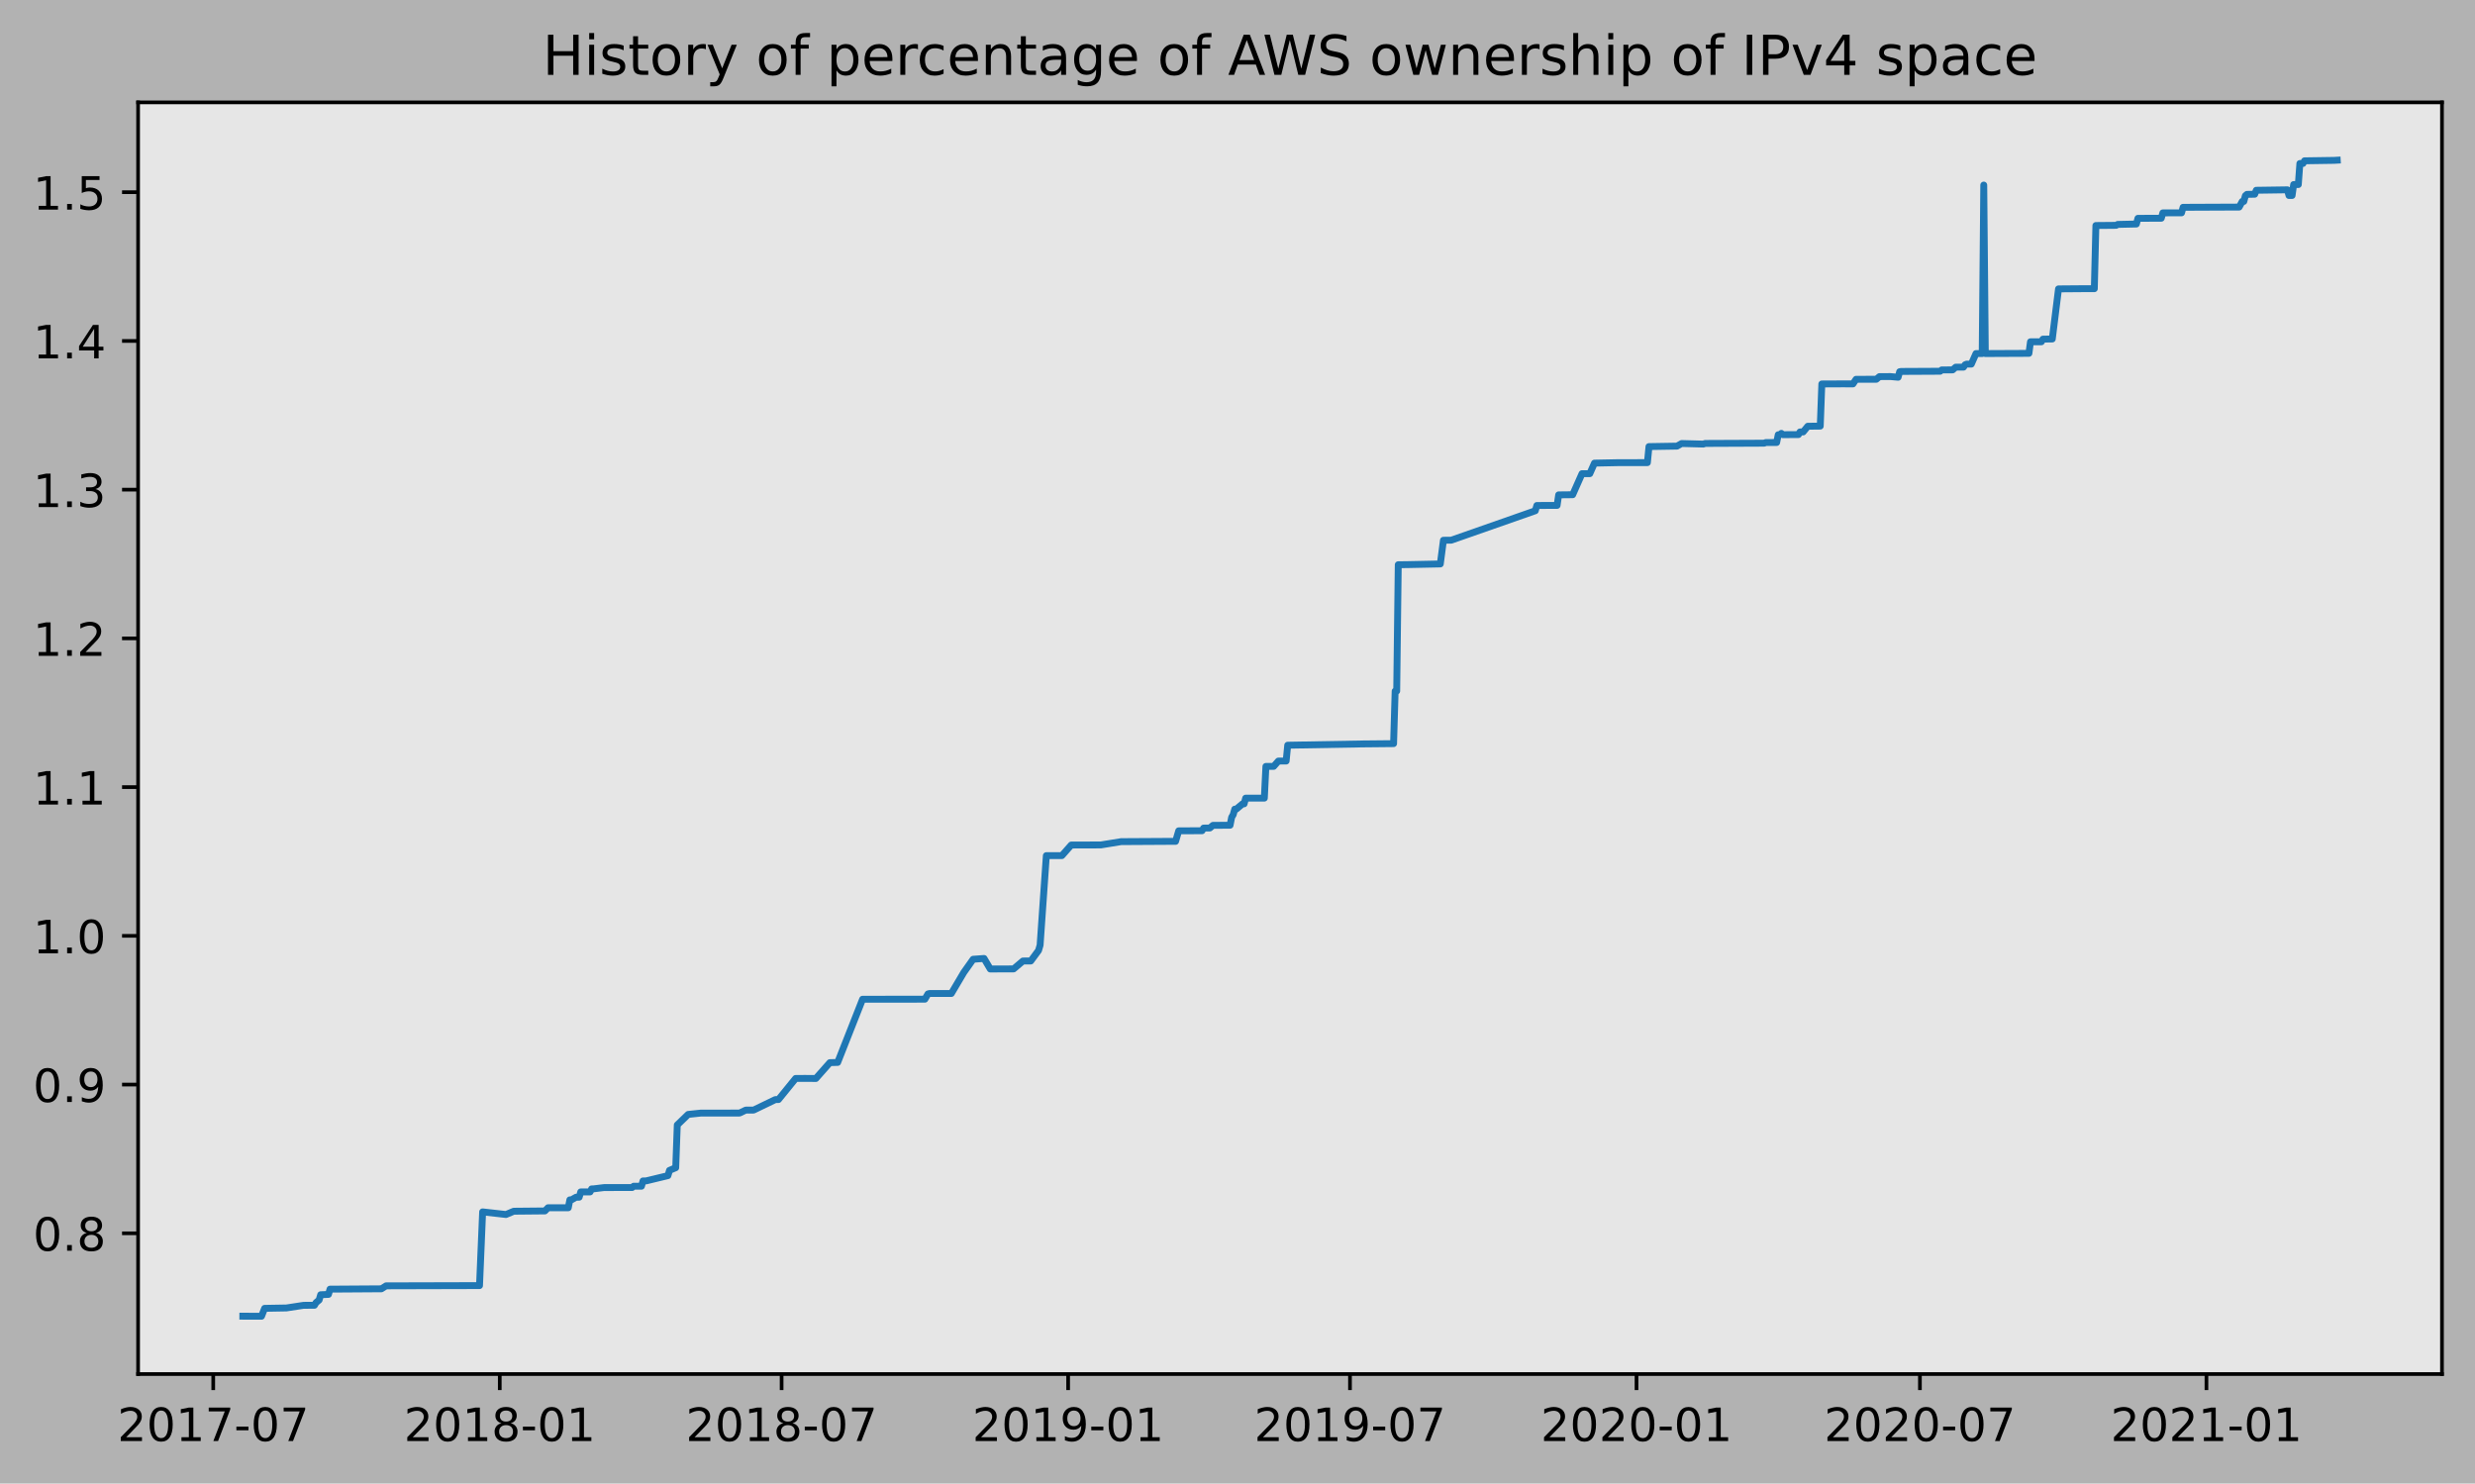
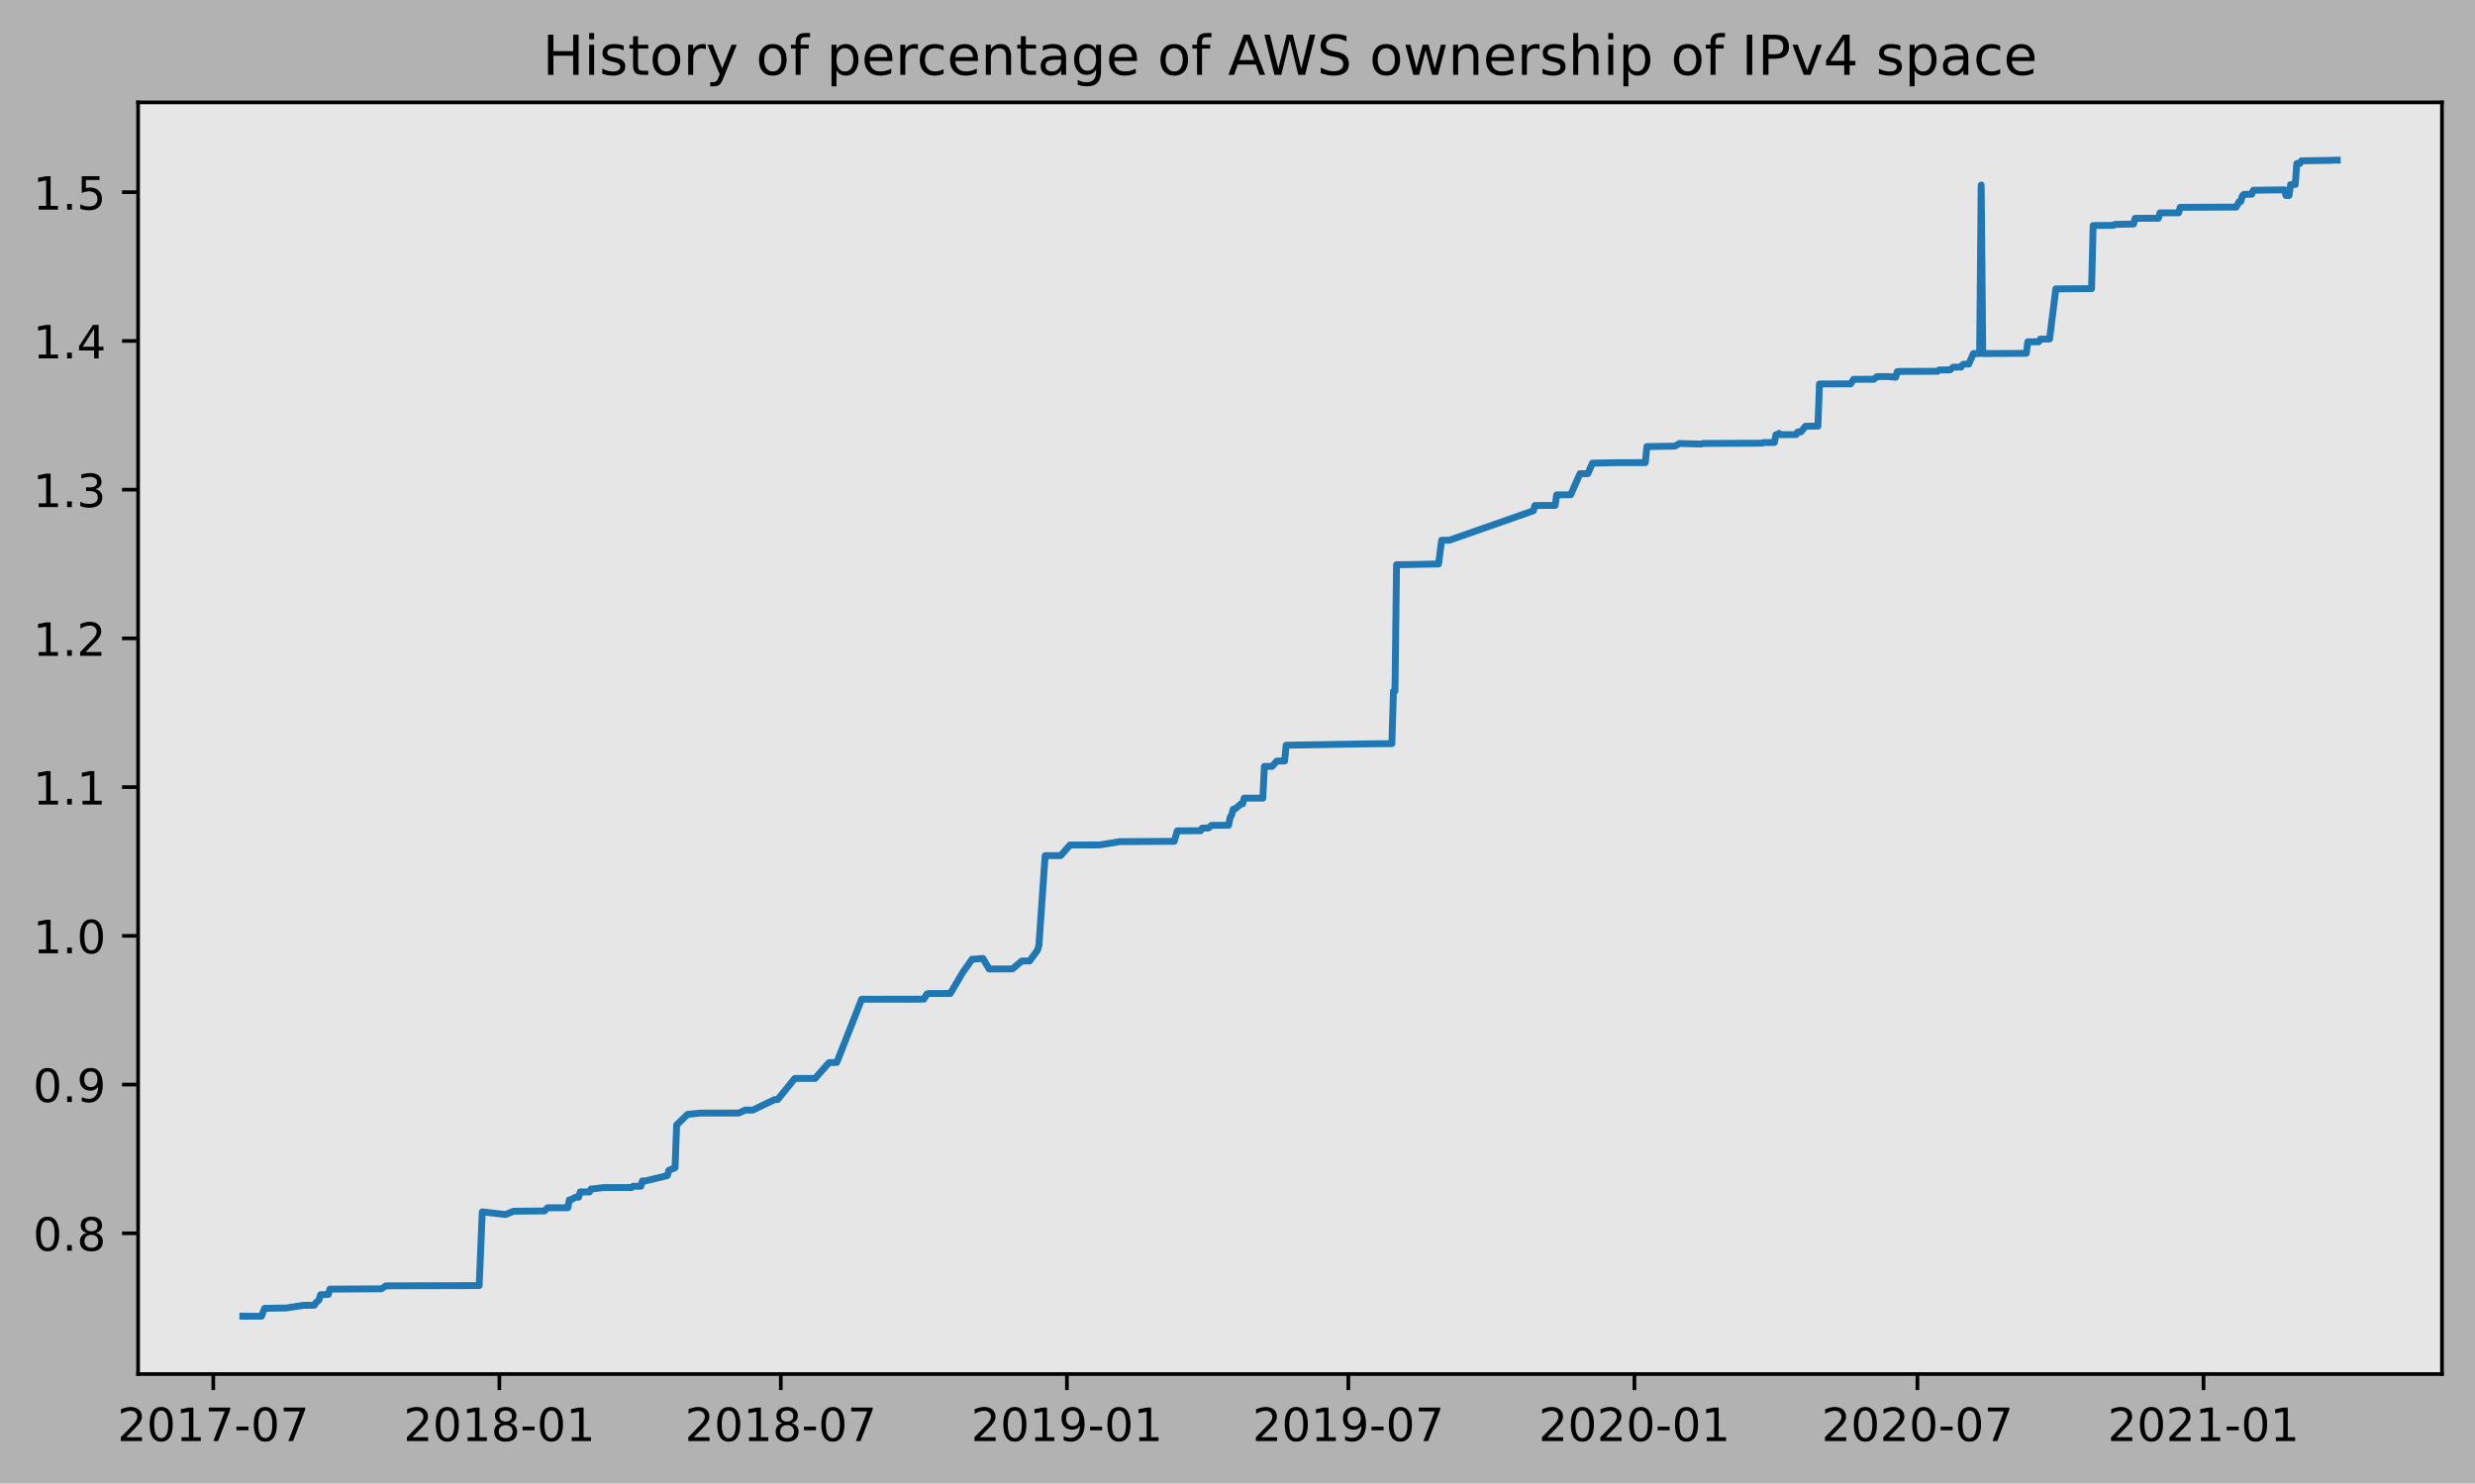
<svg xmlns="http://www.w3.org/2000/svg" xmlns:xlink="http://www.w3.org/1999/xlink" height="323.396pt" version="1.1" viewBox="0 0 539.503 323.396" width="539.503pt">
  <defs>
    <style type="text/css">
*{stroke-linecap:butt;stroke-linejoin:round;}
  </style>
  </defs>
  <g id="figure_1">
    <g id="patch_1">
      <path d="M 0 323.396  L 539.503 323.396  L 539.503 0  L 0 0  z " style="fill:#b2b2b2;" />
    </g>
    <g id="axes_1">
      <g id="patch_2">
        <path d="M 30.103 299.518  L 532.303 299.518  L 532.303 22.318  L 30.103 22.318  z " style="fill:#e6e6e6;" />
      </g>
      <g id="matplotlib.axis_1">
        <g id="xtick_1">
          <g id="line2d_1">
            <defs>
-               <path d="M 0 0  L 0 3.5  " id="me930db21e6" style="stroke:#000000;stroke-width:0.8;" />
-             </defs>
-             <g>
-               <use style="stroke:#000000;stroke-width:0.8;" x="46.481" xlink:href="#me930db21e6" y="299.518" />
+               <path d="M 0 0  L 0 3.5  " id="mafeb18d7f5" style="stroke:#000000;stroke-width:0.8;" />
+             </defs>
+             <g>
+               <use style="stroke:#000000;stroke-width:0.8;" x="46.491" xlink:href="#mafeb18d7f5" y="299.518" />
            </g>
          </g>
          <g id="text_1">
            <defs>
              <path d="M 19.188 8.297  L 53.609 8.297  L 53.609 0  L 7.328 0  L 7.328 8.297  Q 12.938 14.109 22.625 23.891  Q 32.328 33.688 34.812 36.531  Q 39.547 41.844 41.422 45.531  Q 43.312 49.219 43.312 52.781  Q 43.312 58.594 39.234 62.25  Q 35.156 65.922 28.609 65.922  Q 23.969 65.922 18.812 64.312  Q 13.672 62.703 7.812 59.422  L 7.812 69.391  Q 13.766 71.781 18.938 73  Q 24.125 74.219 28.422 74.219  Q 39.75 74.219 46.484 68.547  Q 53.219 62.891 53.219 53.422  Q 53.219 48.922 51.531 44.891  Q 49.859 40.875 45.406 35.406  Q 44.188 33.984 37.641 27.219  Q 31.109 20.453 19.188 8.297  z " id="DejaVuSans-50" />
              <path d="M 31.781 66.406  Q 24.172 66.406 20.328 58.906  Q 16.5 51.422 16.5 36.375  Q 16.5 21.391 20.328 13.891  Q 24.172 6.391 31.781 6.391  Q 39.453 6.391 43.281 13.891  Q 47.125 21.391 47.125 36.375  Q 47.125 51.422 43.281 58.906  Q 39.453 66.406 31.781 66.406  z M 31.781 74.219  Q 44.047 74.219 50.516 64.516  Q 56.984 54.828 56.984 36.375  Q 56.984 17.969 50.516 8.266  Q 44.047 -1.422 31.781 -1.422  Q 19.531 -1.422 13.062 8.266  Q 6.594 17.969 6.594 36.375  Q 6.594 54.828 13.062 64.516  Q 19.531 74.219 31.781 74.219  z " id="DejaVuSans-48" />
              <path d="M 12.406 8.297  L 28.516 8.297  L 28.516 63.922  L 10.984 60.406  L 10.984 69.391  L 28.422 72.906  L 38.281 72.906  L 38.281 8.297  L 54.391 8.297  L 54.391 0  L 12.406 0  z " id="DejaVuSans-49" />
              <path d="M 8.203 72.906  L 55.078 72.906  L 55.078 68.703  L 28.609 0  L 18.312 0  L 43.219 64.594  L 8.203 64.594  z " id="DejaVuSans-55" />
              <path d="M 4.891 31.391  L 31.203 31.391  L 31.203 23.391  L 4.891 23.391  z " id="DejaVuSans-45" />
            </defs>
-             <g transform="translate(25.58965 314.1166)scale(0.1 -0.1)">
+             <g transform="translate(25.59923 314.1166)scale(0.1 -0.1)">
              <use xlink:href="#DejaVuSans-50" />
              <use x="63.623" xlink:href="#DejaVuSans-48" />
              <use x="127.246" xlink:href="#DejaVuSans-49" />
              <use x="190.869" xlink:href="#DejaVuSans-55" />
              <use x="254.492" xlink:href="#DejaVuSans-45" />
              <use x="290.576" xlink:href="#DejaVuSans-48" />
              <use x="354.199" xlink:href="#DejaVuSans-55" />
            </g>
          </g>
        </g>
        <g id="xtick_2">
          <g id="line2d_2">
            <g>
-               <use style="stroke:#000000;stroke-width:0.8;" x="108.938" xlink:href="#me930db21e6" y="299.518" />
+               <use style="stroke:#000000;stroke-width:0.8;" x="108.855" xlink:href="#mafeb18d7f5" y="299.518" />
            </g>
          </g>
          <g id="text_2">
            <defs>
              <path d="M 31.781 34.625  Q 24.75 34.625 20.719 30.859  Q 16.703 27.094 16.703 20.516  Q 16.703 13.922 20.719 10.156  Q 24.75 6.391 31.781 6.391  Q 38.812 6.391 42.859 10.172  Q 46.922 13.969 46.922 20.516  Q 46.922 27.094 42.891 30.859  Q 38.875 34.625 31.781 34.625  z M 21.922 38.812  Q 15.578 40.375 12.031 44.719  Q 8.5 49.078 8.5 55.328  Q 8.5 64.062 14.719 69.141  Q 20.953 74.219 31.781 74.219  Q 42.672 74.219 48.875 69.141  Q 55.078 64.062 55.078 55.328  Q 55.078 49.078 51.531 44.719  Q 48 40.375 41.703 38.812  Q 48.828 37.156 52.797 32.312  Q 56.781 27.484 56.781 20.516  Q 56.781 9.906 50.312 4.234  Q 43.844 -1.422 31.781 -1.422  Q 19.734 -1.422 13.25 4.234  Q 6.781 9.906 6.781 20.516  Q 6.781 27.484 10.781 32.312  Q 14.797 37.156 21.922 38.812  z M 18.312 54.391  Q 18.312 48.734 21.844 45.562  Q 25.391 42.391 31.781 42.391  Q 38.141 42.391 41.719 45.562  Q 45.312 48.734 45.312 54.391  Q 45.312 60.062 41.719 63.234  Q 38.141 66.406 31.781 66.406  Q 25.391 66.406 21.844 63.234  Q 18.312 60.062 18.312 54.391  z " id="DejaVuSans-56" />
            </defs>
-             <g transform="translate(88.04643 314.1166)scale(0.1 -0.1)">
+             <g transform="translate(87.96327 314.1166)scale(0.1 -0.1)">
              <use xlink:href="#DejaVuSans-50" />
              <use x="63.623" xlink:href="#DejaVuSans-48" />
              <use x="127.246" xlink:href="#DejaVuSans-49" />
              <use x="190.869" xlink:href="#DejaVuSans-56" />
              <use x="254.492" xlink:href="#DejaVuSans-45" />
              <use x="290.576" xlink:href="#DejaVuSans-48" />
              <use x="354.199" xlink:href="#DejaVuSans-49" />
            </g>
          </g>
        </g>
        <g id="xtick_3">
          <g id="line2d_3">
            <g>
-               <use style="stroke:#000000;stroke-width:0.8;" x="170.376" xlink:href="#me930db21e6" y="299.518" />
+               <use style="stroke:#000000;stroke-width:0.8;" x="170.202" xlink:href="#mafeb18d7f5" y="299.518" />
            </g>
          </g>
          <g id="text_3">
-             <g transform="translate(149.4849 314.1166)scale(0.1 -0.1)">
+             <g transform="translate(149.3105 314.1166)scale(0.1 -0.1)">
              <use xlink:href="#DejaVuSans-50" />
              <use x="63.623" xlink:href="#DejaVuSans-48" />
              <use x="127.246" xlink:href="#DejaVuSans-49" />
              <use x="190.869" xlink:href="#DejaVuSans-56" />
              <use x="254.492" xlink:href="#DejaVuSans-45" />
              <use x="290.576" xlink:href="#DejaVuSans-48" />
              <use x="354.199" xlink:href="#DejaVuSans-55" />
            </g>
          </g>
        </g>
        <g id="xtick_4">
          <g id="line2d_4">
            <g>
-               <use style="stroke:#000000;stroke-width:0.8;" x="232.833" xlink:href="#me930db21e6" y="299.518" />
+               <use style="stroke:#000000;stroke-width:0.8;" x="232.566" xlink:href="#mafeb18d7f5" y="299.518" />
            </g>
          </g>
          <g id="text_4">
            <defs>
              <path d="M 10.984 1.516  L 10.984 10.5  Q 14.703 8.734 18.5 7.812  Q 22.312 6.891 25.984 6.891  Q 35.75 6.891 40.891 13.453  Q 46.047 20.016 46.781 33.406  Q 43.953 29.203 39.594 26.953  Q 35.25 24.703 29.984 24.703  Q 19.047 24.703 12.672 31.312  Q 6.297 37.938 6.297 49.422  Q 6.297 60.641 12.938 67.422  Q 19.578 74.219 30.609 74.219  Q 43.266 74.219 49.922 64.516  Q 56.594 54.828 56.594 36.375  Q 56.594 19.141 48.406 8.859  Q 40.234 -1.422 26.422 -1.422  Q 22.703 -1.422 18.891 -0.688  Q 15.094 0.047 10.984 1.516  z M 30.609 32.422  Q 37.25 32.422 41.125 36.953  Q 45.016 41.5 45.016 49.422  Q 45.016 57.281 41.125 61.844  Q 37.25 66.406 30.609 66.406  Q 23.969 66.406 20.094 61.844  Q 16.219 57.281 16.219 49.422  Q 16.219 41.5 20.094 36.953  Q 23.969 32.422 30.609 32.422  z " id="DejaVuSans-57" />
            </defs>
-             <g transform="translate(211.9417 314.1166)scale(0.1 -0.1)">
+             <g transform="translate(211.6745 314.1166)scale(0.1 -0.1)">
              <use xlink:href="#DejaVuSans-50" />
              <use x="63.623" xlink:href="#DejaVuSans-48" />
              <use x="127.246" xlink:href="#DejaVuSans-49" />
              <use x="190.869" xlink:href="#DejaVuSans-57" />
              <use x="254.492" xlink:href="#DejaVuSans-45" />
              <use x="290.576" xlink:href="#DejaVuSans-48" />
              <use x="354.199" xlink:href="#DejaVuSans-49" />
            </g>
          </g>
        </g>
        <g id="xtick_5">
          <g id="line2d_5">
            <g>
-               <use style="stroke:#000000;stroke-width:0.8;" x="294.272" xlink:href="#me930db21e6" y="299.518" />
+               <use style="stroke:#000000;stroke-width:0.8;" x="293.913" xlink:href="#mafeb18d7f5" y="299.518" />
            </g>
          </g>
          <g id="text_5">
-             <g transform="translate(273.3801 314.1166)scale(0.1 -0.1)">
+             <g transform="translate(273.0218 314.1166)scale(0.1 -0.1)">
              <use xlink:href="#DejaVuSans-50" />
              <use x="63.623" xlink:href="#DejaVuSans-48" />
              <use x="127.246" xlink:href="#DejaVuSans-49" />
              <use x="190.869" xlink:href="#DejaVuSans-57" />
              <use x="254.492" xlink:href="#DejaVuSans-45" />
              <use x="290.576" xlink:href="#DejaVuSans-48" />
              <use x="354.199" xlink:href="#DejaVuSans-55" />
            </g>
          </g>
        </g>
        <g id="xtick_6">
          <g id="line2d_6">
            <g>
-               <use style="stroke:#000000;stroke-width:0.8;" x="356.728" xlink:href="#me930db21e6" y="299.518" />
+               <use style="stroke:#000000;stroke-width:0.8;" x="356.277" xlink:href="#mafeb18d7f5" y="299.518" />
            </g>
          </g>
          <g id="text_6">
-             <g transform="translate(335.8369 314.1166)scale(0.1 -0.1)">
+             <g transform="translate(335.3858 314.1166)scale(0.1 -0.1)">
              <use xlink:href="#DejaVuSans-50" />
              <use x="63.623" xlink:href="#DejaVuSans-48" />
              <use x="127.246" xlink:href="#DejaVuSans-50" />
              <use x="190.869" xlink:href="#DejaVuSans-48" />
              <use x="254.492" xlink:href="#DejaVuSans-45" />
              <use x="290.576" xlink:href="#DejaVuSans-48" />
              <use x="354.199" xlink:href="#DejaVuSans-49" />
            </g>
          </g>
        </g>
        <g id="xtick_7">
          <g id="line2d_7">
            <g>
-               <use style="stroke:#000000;stroke-width:0.8;" x="418.506" xlink:href="#me930db21e6" y="299.518" />
+               <use style="stroke:#000000;stroke-width:0.8;" x="417.963" xlink:href="#mafeb18d7f5" y="299.518" />
            </g>
          </g>
          <g id="text_7">
-             <g transform="translate(397.6148 314.1166)scale(0.1 -0.1)">
+             <g transform="translate(397.072 314.1166)scale(0.1 -0.1)">
              <use xlink:href="#DejaVuSans-50" />
              <use x="63.623" xlink:href="#DejaVuSans-48" />
              <use x="127.246" xlink:href="#DejaVuSans-50" />
              <use x="190.869" xlink:href="#DejaVuSans-48" />
              <use x="254.492" xlink:href="#DejaVuSans-45" />
              <use x="290.576" xlink:href="#DejaVuSans-48" />
              <use x="354.199" xlink:href="#DejaVuSans-55" />
            </g>
          </g>
        </g>
        <g id="xtick_8">
          <g id="line2d_8">
            <g>
-               <use style="stroke:#000000;stroke-width:0.8;" x="480.963" xlink:href="#me930db21e6" y="299.518" />
+               <use style="stroke:#000000;stroke-width:0.8;" x="480.327" xlink:href="#mafeb18d7f5" y="299.518" />
            </g>
          </g>
          <g id="text_8">
-             <g transform="translate(460.0716 314.1166)scale(0.1 -0.1)">
+             <g transform="translate(459.436 314.1166)scale(0.1 -0.1)">
              <use xlink:href="#DejaVuSans-50" />
              <use x="63.623" xlink:href="#DejaVuSans-48" />
              <use x="127.246" xlink:href="#DejaVuSans-50" />
              <use x="190.869" xlink:href="#DejaVuSans-49" />
              <use x="254.492" xlink:href="#DejaVuSans-45" />
              <use x="290.576" xlink:href="#DejaVuSans-48" />
              <use x="354.199" xlink:href="#DejaVuSans-49" />
            </g>
          </g>
        </g>
      </g>
      <g id="matplotlib.axis_2">
        <g id="ytick_1">
          <g id="line2d_9">
            <defs>
-               <path d="M 0 0  L -3.5 0  " id="mc6f0987f40" style="stroke:#000000;stroke-width:0.8;" />
-             </defs>
-             <g>
-               <use style="stroke:#000000;stroke-width:0.8;" x="30.103" xlink:href="#mc6f0987f40" y="268.836" />
+               <path d="M 0 0  L -3.5 0  " id="m26dd196b93" style="stroke:#000000;stroke-width:0.8;" />
+             </defs>
+             <g>
+               <use style="stroke:#000000;stroke-width:0.8;" x="30.103" xlink:href="#m26dd196b93" y="268.837" />
            </g>
          </g>
          <g id="text_9">
            <defs>
              <path d="M 10.688 12.406  L 21 12.406  L 21 0  L 10.688 0  z " id="DejaVuSans-46" />
            </defs>
            <g transform="translate(7.2 272.6357)scale(0.1 -0.1)">
              <use xlink:href="#DejaVuSans-48" />
              <use x="63.623" xlink:href="#DejaVuSans-46" />
              <use x="95.41" xlink:href="#DejaVuSans-56" />
            </g>
          </g>
        </g>
        <g id="ytick_2">
          <g id="line2d_10">
            <g>
-               <use style="stroke:#000000;stroke-width:0.8;" x="30.103" xlink:href="#mc6f0987f40" y="236.417" />
+               <use style="stroke:#000000;stroke-width:0.8;" x="30.103" xlink:href="#m26dd196b93" y="236.417" />
            </g>
          </g>
          <g id="text_10">
-             <g transform="translate(7.2 240.2157)scale(0.1 -0.1)">
+             <g transform="translate(7.2 240.2159)scale(0.1 -0.1)">
              <use xlink:href="#DejaVuSans-48" />
              <use x="63.623" xlink:href="#DejaVuSans-46" />
              <use x="95.41" xlink:href="#DejaVuSans-57" />
            </g>
          </g>
        </g>
        <g id="ytick_3">
          <g id="line2d_11">
            <g>
-               <use style="stroke:#000000;stroke-width:0.8;" x="30.103" xlink:href="#mc6f0987f40" y="203.997" />
+               <use style="stroke:#000000;stroke-width:0.8;" x="30.103" xlink:href="#m26dd196b93" y="203.997" />
            </g>
          </g>
          <g id="text_11">
-             <g transform="translate(7.2 207.7958)scale(0.1 -0.1)">
+             <g transform="translate(7.2 207.796)scale(0.1 -0.1)">
              <use xlink:href="#DejaVuSans-49" />
              <use x="63.623" xlink:href="#DejaVuSans-46" />
              <use x="95.41" xlink:href="#DejaVuSans-48" />
            </g>
          </g>
        </g>
        <g id="ytick_4">
          <g id="line2d_12">
            <g>
-               <use style="stroke:#000000;stroke-width:0.8;" x="30.103" xlink:href="#mc6f0987f40" y="171.577" />
+               <use style="stroke:#000000;stroke-width:0.8;" x="30.103" xlink:href="#m26dd196b93" y="171.577" />
            </g>
          </g>
          <g id="text_12">
-             <g transform="translate(7.2 175.3758)scale(0.1 -0.1)">
+             <g transform="translate(7.2 175.3761)scale(0.1 -0.1)">
              <use xlink:href="#DejaVuSans-49" />
              <use x="63.623" xlink:href="#DejaVuSans-46" />
              <use x="95.41" xlink:href="#DejaVuSans-49" />
            </g>
          </g>
        </g>
        <g id="ytick_5">
          <g id="line2d_13">
            <g>
-               <use style="stroke:#000000;stroke-width:0.8;" x="30.103" xlink:href="#mc6f0987f40" y="139.157" />
+               <use style="stroke:#000000;stroke-width:0.8;" x="30.103" xlink:href="#m26dd196b93" y="139.157" />
            </g>
          </g>
          <g id="text_13">
-             <g transform="translate(7.2 142.9559)scale(0.1 -0.1)">
+             <g transform="translate(7.2 142.9562)scale(0.1 -0.1)">
              <use xlink:href="#DejaVuSans-49" />
              <use x="63.623" xlink:href="#DejaVuSans-46" />
              <use x="95.41" xlink:href="#DejaVuSans-50" />
            </g>
          </g>
        </g>
        <g id="ytick_6">
          <g id="line2d_14">
            <g>
-               <use style="stroke:#000000;stroke-width:0.8;" x="30.103" xlink:href="#mc6f0987f40" y="106.737" />
+               <use style="stroke:#000000;stroke-width:0.8;" x="30.103" xlink:href="#m26dd196b93" y="106.737" />
            </g>
          </g>
          <g id="text_14">
            <defs>
              <path d="M 40.578 39.312  Q 47.656 37.797 51.625 33  Q 55.609 28.219 55.609 21.188  Q 55.609 10.406 48.188 4.484  Q 40.766 -1.422 27.094 -1.422  Q 22.516 -1.422 17.656 -0.516  Q 12.797 0.391 7.625 2.203  L 7.625 11.719  Q 11.719 9.328 16.594 8.109  Q 21.484 6.891 26.812 6.891  Q 36.078 6.891 40.938 10.547  Q 45.797 14.203 45.797 21.188  Q 45.797 27.641 41.281 31.266  Q 36.766 34.906 28.719 34.906  L 20.219 34.906  L 20.219 43.016  L 29.109 43.016  Q 36.375 43.016 40.234 45.922  Q 44.094 48.828 44.094 54.297  Q 44.094 59.906 40.109 62.906  Q 36.141 65.922 28.719 65.922  Q 24.656 65.922 20.016 65.031  Q 15.375 64.156 9.812 62.312  L 9.812 71.094  Q 15.438 72.656 20.344 73.438  Q 25.25 74.219 29.594 74.219  Q 40.828 74.219 47.359 69.109  Q 53.906 64.016 53.906 55.328  Q 53.906 49.266 50.438 45.094  Q 46.969 40.922 40.578 39.312  z " id="DejaVuSans-51" />
            </defs>
-             <g transform="translate(7.2 110.5359)scale(0.1 -0.1)">
+             <g transform="translate(7.2 110.5363)scale(0.1 -0.1)">
              <use xlink:href="#DejaVuSans-49" />
              <use x="63.623" xlink:href="#DejaVuSans-46" />
              <use x="95.41" xlink:href="#DejaVuSans-51" />
            </g>
          </g>
        </g>
        <g id="ytick_7">
          <g id="line2d_15">
            <g>
-               <use style="stroke:#000000;stroke-width:0.8;" x="30.103" xlink:href="#mc6f0987f40" y="74.317" />
+               <use style="stroke:#000000;stroke-width:0.8;" x="30.103" xlink:href="#m26dd196b93" y="74.317" />
            </g>
          </g>
          <g id="text_15">
            <defs>
              <path d="M 37.797 64.312  L 12.891 25.391  L 37.797 25.391  z M 35.203 72.906  L 47.609 72.906  L 47.609 25.391  L 58.016 25.391  L 58.016 17.188  L 47.609 17.188  L 47.609 0  L 37.797 0  L 37.797 17.188  L 4.891 17.188  L 4.891 26.703  z " id="DejaVuSans-52" />
            </defs>
-             <g transform="translate(7.2 78.11596)scale(0.1 -0.1)">
+             <g transform="translate(7.2 78.11643)scale(0.1 -0.1)">
              <use xlink:href="#DejaVuSans-49" />
              <use x="63.623" xlink:href="#DejaVuSans-46" />
              <use x="95.41" xlink:href="#DejaVuSans-52" />
            </g>
          </g>
        </g>
        <g id="ytick_8">
          <g id="line2d_16">
            <g>
-               <use style="stroke:#000000;stroke-width:0.8;" x="30.103" xlink:href="#mc6f0987f40" y="41.897" />
+               <use style="stroke:#000000;stroke-width:0.8;" x="30.103" xlink:href="#m26dd196b93" y="41.897" />
            </g>
          </g>
          <g id="text_16">
            <defs>
              <path d="M 10.797 72.906  L 49.516 72.906  L 49.516 64.594  L 19.828 64.594  L 19.828 46.734  Q 21.969 47.469 24.109 47.828  Q 26.266 48.188 28.422 48.188  Q 40.625 48.188 47.75 41.5  Q 54.891 34.812 54.891 23.391  Q 54.891 11.625 47.562 5.094  Q 40.234 -1.422 26.906 -1.422  Q 22.312 -1.422 17.547 -0.641  Q 12.797 0.141 7.719 1.703  L 7.719 11.625  Q 12.109 9.234 16.797 8.062  Q 21.484 6.891 26.703 6.891  Q 35.156 6.891 40.078 11.328  Q 45.016 15.766 45.016 23.391  Q 45.016 31 40.078 35.438  Q 35.156 39.891 26.703 39.891  Q 22.75 39.891 18.812 39.016  Q 14.891 38.141 10.797 36.281  z " id="DejaVuSans-53" />
            </defs>
-             <g transform="translate(7.2 45.69601)scale(0.1 -0.1)">
+             <g transform="translate(7.2 45.69655)scale(0.1 -0.1)">
              <use xlink:href="#DejaVuSans-49" />
              <use x="63.623" xlink:href="#DejaVuSans-46" />
              <use x="95.41" xlink:href="#DejaVuSans-53" />
            </g>
          </g>
        </g>
      </g>
      <g id="line2d_17">
-         <path clip-path="url(#p1066fffe55)" d="M 52.93 286.906  L 57.004 286.918  L 57.683 285.196  L 62.435 285.111  L 66.169 284.537  L 68.545 284.525  L 68.884 283.951  L 69.563 283.377  L 69.902 282.23  L 71.6 282.158  L 71.939 281.01  L 83.14 280.936  L 84.159 280.29  L 104.525 280.237  L 105.204 264.168  L 110.296 264.742  L 111.993 264.025  L 118.782 263.96  L 119.46 263.269  L 123.873 263.271  L 124.213 261.549  L 124.552 261.545  L 125.57 260.969  L 126.249 260.966  L 126.589 259.819  L 128.625 259.816  L 128.965 259.159  L 129.304 259.156  L 131.68 258.869  L 137.79 258.86  L 138.13 258.573  L 139.827 258.571  L 140.166 257.423  L 140.845 257.414  L 145.597 256.266  L 145.937 255.118  L 147.294 254.544  L 147.634 245.219  L 150.01 242.923  L 152.725 242.636  L 161.211 242.625  L 162.569 241.979  L 164.266 241.979  L 169.019 239.684  L 169.697 239.677  L 173.431 235.084  L 175.468 235.072  L 177.844 235.09  L 180.899 231.637  L 182.596 231.59  L 188.027 217.813  L 201.605 217.805  L 202.284 216.657  L 202.623 216.567  L 207.375 216.561  L 210.091 211.969  L 212.127 209.1  L 214.503 208.927  L 215.861 211.223  L 220.953 211.203  L 222.989 209.481  L 224.687 209.479  L 226.384 207.183  L 226.723 206.026  L 228.081 186.514  L 231.475 186.505  L 233.512 184.201  L 239.961 184.181  L 244.374 183.463  L 254.557 183.405  L 256.254 183.405  L 256.933 181.108  L 262.025 181.082  L 262.364 180.508  L 263.722 180.488  L 264.401 179.914  L 268.135 179.883  L 268.474 178.161  L 268.814 177.587  L 269.153 176.377  L 269.492 176.374  L 270.85 175.226  L 271.19 175.226  L 271.529 173.983  L 275.602 173.976  L 275.942 167.063  L 277.639 167.052  L 278.657 165.901  L 280.355 165.891  L 280.694 162.444  L 296.987 162.164  L 303.776 162.098  L 304.115 150.647  L 304.455 150.647  L 304.794 123.1  L 306.831 123.077  L 313.959 122.932  L 314.638 117.767  L 316.335 117.755  L 334.665 111.335  L 335.004 110.187  L 339.417 110.169  L 339.756 107.874  L 342.811 107.842  L 344.848 103.251  L 346.545 103.249  L 347.563 100.954  L 352.655 100.853  L 359.104 100.842  L 359.444 97.347  L 365.554 97.248  L 366.572 96.677  L 371.324 96.804  L 371.664 96.663  L 384.562 96.607  L 384.902 96.464  L 387.278 96.455  L 387.617 94.769  L 387.957 94.769  L 388.296 94.468  L 388.636 94.751  L 392.03 94.728  L 392.369 94.156  L 393.048 94.154  L 394.067 92.914  L 396.782 92.884  L 397.122 83.698  L 401.534 83.677  L 403.91 83.682  L 404.589 82.678  L 409.002 82.673  L 409.681 82.099  L 412.057 82.083  L 413.754 82.235  L 414.093 81.024  L 414.433 80.968  L 422.919 80.925  L 423.258 80.638  L 425.634 80.628  L 426.313 80.038  L 428.01 80.032  L 428.35 79.512  L 428.689 79.368  L 429.708 79.368  L 430.726 77.073  L 432.084 77.072  L 432.423 40.341  L 432.763 77.07  L 442.267 77.026  L 442.606 74.502  L 444.982 74.502  L 445.322 73.926  L 447.359 73.894  L 448.716 62.972  L 453.808 62.931  L 456.523 62.931  L 456.863 49.158  L 461.276 49.118  L 461.615 48.919  L 465.688 48.831  L 466.028 47.593  L 471.119 47.571  L 471.459 46.404  L 475.532 46.397  L 475.871 45.19  L 488.091 45.137  L 488.77 43.909  L 489.11 43.909  L 489.449 42.66  L 489.788 42.369  L 491.486 42.335  L 491.825 41.475  L 498.614 41.378  L 498.953 42.614  L 499.632 42.611  L 499.972 40.23  L 500.99 40.23  L 501.329 35.639  L 502.008 35.634  L 502.348 35.053  L 508.797 34.957  L 509.476 34.918  L 509.476 34.918  " style="fill:none;stroke:#1f77b4;stroke-linecap:square;stroke-width:1.5;" />
+         <path clip-path="url(#p8d9807345c)" d="M 52.93 286.906  L 56.998 286.918  L 57.675 285.196  L 62.421 285.111  L 66.149 284.537  L 68.521 284.525  L 68.86 283.951  L 69.538 283.377  L 69.877 282.23  L 71.572 282.158  L 71.911 281.01  L 83.096 280.936  L 84.112 280.29  L 104.449 280.237  L 105.126 264.168  L 110.21 264.742  L 111.905 264.025  L 118.684 263.96  L 119.362 263.269  L 123.768 263.271  L 124.107 261.549  L 124.446 261.545  L 125.462 260.969  L 126.14 260.966  L 126.479 259.819  L 128.513 259.816  L 128.852 259.159  L 129.191 259.156  L 131.563 258.869  L 137.664 258.86  L 138.003 258.573  L 139.698 258.571  L 140.037 257.423  L 140.715 257.414  L 145.46 256.266  L 145.799 255.118  L 147.154 254.544  L 147.493 245.219  L 149.866 242.923  L 152.577 242.636  L 161.051 242.625  L 162.406 241.979  L 164.101 241.979  L 168.846 239.684  L 169.524 239.677  L 173.252 235.084  L 175.286 235.072  L 177.658 235.09  L 180.709 231.638  L 182.404 231.59  L 187.827 217.813  L 201.384 217.805  L 202.062 216.657  L 202.401 216.567  L 207.146 216.561  L 209.857 211.97  L 211.891 209.1  L 214.263 208.928  L 215.619 211.223  L 220.703 211.203  L 222.737 209.481  L 224.432 209.479  L 226.126 207.183  L 226.465 206.027  L 227.821 186.514  L 231.21 186.506  L 233.244 184.201  L 239.684 184.181  L 244.09 183.463  L 254.258 183.406  L 255.952 183.406  L 256.63 181.108  L 261.714 181.082  L 262.053 180.508  L 263.409 180.488  L 264.087 179.914  L 267.815 179.883  L 268.154 178.161  L 268.493 177.587  L 268.832 176.377  L 269.171 176.375  L 270.527 175.227  L 270.866 175.226  L 271.205 173.983  L 275.272 173.977  L 275.611 167.063  L 277.305 167.052  L 278.322 165.901  L 280.017 165.892  L 280.356 162.444  L 296.625 162.164  L 303.403 162.098  L 303.742 150.648  L 304.081 150.647  L 304.42 123.1  L 306.454 123.078  L 313.571 122.932  L 314.249 117.767  L 315.944 117.756  L 334.246 111.335  L 334.585 110.188  L 338.992 110.17  L 339.33 107.874  L 342.381 107.843  L 344.415 103.252  L 346.109 103.249  L 347.126 100.954  L 352.21 100.854  L 358.65 100.842  L 358.989 97.348  L 365.09 97.249  L 366.106 96.677  L 370.851 96.805  L 371.19 96.664  L 384.07 96.608  L 384.409 96.464  L 386.781 96.455  L 387.12 94.769  L 387.459 94.769  L 387.798 94.469  L 388.137 94.751  L 391.526 94.728  L 391.865 94.157  L 392.543 94.154  L 393.56 92.914  L 396.272 92.885  L 396.61 83.698  L 401.017 83.678  L 403.389 83.682  L 404.067 82.678  L 408.473 82.673  L 409.151 82.1  L 411.524 82.083  L 413.218 82.235  L 413.557 81.024  L 413.896 80.968  L 422.37 80.926  L 422.708 80.639  L 425.081 80.628  L 425.759 80.039  L 427.454 80.032  L 427.793 79.512  L 428.131 79.369  L 429.148 79.369  L 430.165 77.073  L 431.521 77.073  L 431.86 40.342  L 432.199 77.07  L 441.689 77.027  L 442.028 74.503  L 444.4 74.502  L 444.739 73.926  L 446.773 73.894  L 448.129 62.973  L 453.213 62.931  L 455.924 62.932  L 456.263 49.158  L 460.669 49.119  L 461.008 48.919  L 465.075 48.831  L 465.414 47.594  L 470.498 47.572  L 470.837 46.404  L 474.904 46.397  L 475.243 45.191  L 487.445 45.138  L 488.123 43.91  L 488.462 43.91  L 488.801 42.661  L 489.14 42.369  L 490.834 42.336  L 491.173 41.475  L 497.952 41.379  L 498.291 42.615  L 498.969 42.611  L 499.308 40.23  L 500.325 40.23  L 500.664 35.639  L 501.341 35.635  L 501.68 35.053  L 508.12 34.958  L 508.798 34.919  L 509.476 34.918  L 509.476 34.918  " style="fill:none;stroke:#1f77b4;stroke-linecap:square;stroke-width:1.5;" />
      </g>
      <g id="patch_3">
        <path d="M 30.103 299.518  L 30.103 22.318  " style="fill:none;stroke:#000000;stroke-linecap:square;stroke-linejoin:miter;stroke-width:0.8;" />
      </g>
      <g id="patch_4">
        <path d="M 532.303 299.518  L 532.303 22.318  " style="fill:none;stroke:#000000;stroke-linecap:square;stroke-linejoin:miter;stroke-width:0.8;" />
      </g>
      <g id="patch_5">
        <path d="M 30.103 299.518  L 532.303 299.518  " style="fill:none;stroke:#000000;stroke-linecap:square;stroke-linejoin:miter;stroke-width:0.8;" />
      </g>
      <g id="patch_6">
        <path d="M 30.103 22.318  L 532.303 22.318  " style="fill:none;stroke:#000000;stroke-linecap:square;stroke-linejoin:miter;stroke-width:0.8;" />
      </g>
      <g id="text_17">
        <defs>
          <path d="M 9.812 72.906  L 19.672 72.906  L 19.672 43.016  L 55.516 43.016  L 55.516 72.906  L 65.375 72.906  L 65.375 0  L 55.516 0  L 55.516 34.719  L 19.672 34.719  L 19.672 0  L 9.812 0  z " id="DejaVuSans-72" />
          <path d="M 9.422 54.688  L 18.406 54.688  L 18.406 0  L 9.422 0  z M 9.422 75.984  L 18.406 75.984  L 18.406 64.594  L 9.422 64.594  z " id="DejaVuSans-105" />
          <path d="M 44.281 53.078  L 44.281 44.578  Q 40.484 46.531 36.375 47.5  Q 32.281 48.484 27.875 48.484  Q 21.188 48.484 17.844 46.438  Q 14.5 44.391 14.5 40.281  Q 14.5 37.156 16.891 35.375  Q 19.281 33.594 26.516 31.984  L 29.594 31.297  Q 39.156 29.25 43.188 25.516  Q 47.219 21.781 47.219 15.094  Q 47.219 7.469 41.188 3.016  Q 35.156 -1.422 24.609 -1.422  Q 20.219 -1.422 15.453 -0.562  Q 10.688 0.297 5.422 2  L 5.422 11.281  Q 10.406 8.688 15.234 7.391  Q 20.062 6.109 24.812 6.109  Q 31.156 6.109 34.562 8.281  Q 37.984 10.453 37.984 14.406  Q 37.984 18.062 35.516 20.016  Q 33.062 21.969 24.703 23.781  L 21.578 24.516  Q 13.234 26.266 9.516 29.906  Q 5.812 33.547 5.812 39.891  Q 5.812 47.609 11.281 51.797  Q 16.75 56 26.812 56  Q 31.781 56 36.172 55.266  Q 40.578 54.547 44.281 53.078  z " id="DejaVuSans-115" />
          <path d="M 18.312 70.219  L 18.312 54.688  L 36.812 54.688  L 36.812 47.703  L 18.312 47.703  L 18.312 18.016  Q 18.312 11.328 20.141 9.422  Q 21.969 7.516 27.594 7.516  L 36.812 7.516  L 36.812 0  L 27.594 0  Q 17.188 0 13.234 3.875  Q 9.281 7.766 9.281 18.016  L 9.281 47.703  L 2.688 47.703  L 2.688 54.688  L 9.281 54.688  L 9.281 70.219  z " id="DejaVuSans-116" />
          <path d="M 30.609 48.391  Q 23.391 48.391 19.188 42.75  Q 14.984 37.109 14.984 27.297  Q 14.984 17.484 19.156 11.844  Q 23.344 6.203 30.609 6.203  Q 37.797 6.203 41.984 11.859  Q 46.188 17.531 46.188 27.297  Q 46.188 37.016 41.984 42.703  Q 37.797 48.391 30.609 48.391  z M 30.609 56  Q 42.328 56 49.016 48.375  Q 55.719 40.766 55.719 27.297  Q 55.719 13.875 49.016 6.219  Q 42.328 -1.422 30.609 -1.422  Q 18.844 -1.422 12.172 6.219  Q 5.516 13.875 5.516 27.297  Q 5.516 40.766 12.172 48.375  Q 18.844 56 30.609 56  z " id="DejaVuSans-111" />
          <path d="M 41.109 46.297  Q 39.594 47.172 37.812 47.578  Q 36.031 48 33.891 48  Q 26.266 48 22.188 43.047  Q 18.109 38.094 18.109 28.812  L 18.109 0  L 9.078 0  L 9.078 54.688  L 18.109 54.688  L 18.109 46.188  Q 20.953 51.172 25.484 53.578  Q 30.031 56 36.531 56  Q 37.453 56 38.578 55.875  Q 39.703 55.766 41.062 55.516  z " id="DejaVuSans-114" />
          <path d="M 32.172 -5.078  Q 28.375 -14.844 24.75 -17.812  Q 21.141 -20.797 15.094 -20.797  L 7.906 -20.797  L 7.906 -13.281  L 13.188 -13.281  Q 16.891 -13.281 18.938 -11.516  Q 21 -9.766 23.484 -3.219  L 25.094 0.875  L 2.984 54.688  L 12.5 54.688  L 29.594 11.922  L 46.688 54.688  L 56.203 54.688  z " id="DejaVuSans-121" />
          <path id="DejaVuSans-32" />
          <path d="M 37.109 75.984  L 37.109 68.5  L 28.516 68.5  Q 23.688 68.5 21.797 66.547  Q 19.922 64.594 19.922 59.516  L 19.922 54.688  L 34.719 54.688  L 34.719 47.703  L 19.922 47.703  L 19.922 0  L 10.891 0  L 10.891 47.703  L 2.297 47.703  L 2.297 54.688  L 10.891 54.688  L 10.891 58.5  Q 10.891 67.625 15.141 71.797  Q 19.391 75.984 28.609 75.984  z " id="DejaVuSans-102" />
          <path d="M 18.109 8.203  L 18.109 -20.797  L 9.078 -20.797  L 9.078 54.688  L 18.109 54.688  L 18.109 46.391  Q 20.953 51.266 25.266 53.625  Q 29.594 56 35.594 56  Q 45.562 56 51.781 48.094  Q 58.016 40.188 58.016 27.297  Q 58.016 14.406 51.781 6.484  Q 45.562 -1.422 35.594 -1.422  Q 29.594 -1.422 25.266 0.953  Q 20.953 3.328 18.109 8.203  z M 48.688 27.297  Q 48.688 37.203 44.609 42.844  Q 40.531 48.484 33.406 48.484  Q 26.266 48.484 22.188 42.844  Q 18.109 37.203 18.109 27.297  Q 18.109 17.391 22.188 11.75  Q 26.266 6.109 33.406 6.109  Q 40.531 6.109 44.609 11.75  Q 48.688 17.391 48.688 27.297  z " id="DejaVuSans-112" />
          <path d="M 56.203 29.594  L 56.203 25.203  L 14.891 25.203  Q 15.484 15.922 20.484 11.062  Q 25.484 6.203 34.422 6.203  Q 39.594 6.203 44.453 7.469  Q 49.312 8.734 54.109 11.281  L 54.109 2.781  Q 49.266 0.734 44.188 -0.344  Q 39.109 -1.422 33.891 -1.422  Q 20.797 -1.422 13.156 6.188  Q 5.516 13.812 5.516 26.812  Q 5.516 40.234 12.766 48.109  Q 20.016 56 32.328 56  Q 43.359 56 49.781 48.891  Q 56.203 41.797 56.203 29.594  z M 47.219 32.234  Q 47.125 39.594 43.094 43.984  Q 39.062 48.391 32.422 48.391  Q 24.906 48.391 20.391 44.141  Q 15.875 39.891 15.188 32.172  z " id="DejaVuSans-101" />
          <path d="M 48.781 52.594  L 48.781 44.188  Q 44.969 46.297 41.141 47.344  Q 37.312 48.391 33.406 48.391  Q 24.656 48.391 19.812 42.844  Q 14.984 37.312 14.984 27.297  Q 14.984 17.281 19.812 11.734  Q 24.656 6.203 33.406 6.203  Q 37.312 6.203 41.141 7.25  Q 44.969 8.297 48.781 10.406  L 48.781 2.094  Q 45.016 0.344 40.984 -0.531  Q 36.969 -1.422 32.422 -1.422  Q 20.062 -1.422 12.781 6.344  Q 5.516 14.109 5.516 27.297  Q 5.516 40.672 12.859 48.328  Q 20.219 56 33.016 56  Q 37.156 56 41.109 55.141  Q 45.062 54.297 48.781 52.594  z " id="DejaVuSans-99" />
          <path d="M 54.891 33.016  L 54.891 0  L 45.906 0  L 45.906 32.719  Q 45.906 40.484 42.875 44.328  Q 39.844 48.188 33.797 48.188  Q 26.516 48.188 22.312 43.547  Q 18.109 38.922 18.109 30.906  L 18.109 0  L 9.078 0  L 9.078 54.688  L 18.109 54.688  L 18.109 46.188  Q 21.344 51.125 25.703 53.562  Q 30.078 56 35.797 56  Q 45.219 56 50.047 50.172  Q 54.891 44.344 54.891 33.016  z " id="DejaVuSans-110" />
          <path d="M 34.281 27.484  Q 23.391 27.484 19.188 25  Q 14.984 22.516 14.984 16.5  Q 14.984 11.719 18.141 8.906  Q 21.297 6.109 26.703 6.109  Q 34.188 6.109 38.703 11.406  Q 43.219 16.703 43.219 25.484  L 43.219 27.484  z M 52.203 31.203  L 52.203 0  L 43.219 0  L 43.219 8.297  Q 40.141 3.328 35.547 0.953  Q 30.953 -1.422 24.312 -1.422  Q 15.922 -1.422 10.953 3.297  Q 6 8.016 6 15.922  Q 6 25.141 12.172 29.828  Q 18.359 34.516 30.609 34.516  L 43.219 34.516  L 43.219 35.406  Q 43.219 41.609 39.141 45  Q 35.062 48.391 27.688 48.391  Q 23 48.391 18.547 47.266  Q 14.109 46.141 10.016 43.891  L 10.016 52.203  Q 14.938 54.109 19.578 55.047  Q 24.219 56 28.609 56  Q 40.484 56 46.344 49.844  Q 52.203 43.703 52.203 31.203  z " id="DejaVuSans-97" />
          <path d="M 45.406 27.984  Q 45.406 37.75 41.375 43.109  Q 37.359 48.484 30.078 48.484  Q 22.859 48.484 18.828 43.109  Q 14.797 37.75 14.797 27.984  Q 14.797 18.266 18.828 12.891  Q 22.859 7.516 30.078 7.516  Q 37.359 7.516 41.375 12.891  Q 45.406 18.266 45.406 27.984  z M 54.391 6.781  Q 54.391 -7.172 48.188 -13.984  Q 42 -20.797 29.203 -20.797  Q 24.469 -20.797 20.266 -20.094  Q 16.062 -19.391 12.109 -17.922  L 12.109 -9.188  Q 16.062 -11.328 19.922 -12.344  Q 23.781 -13.375 27.781 -13.375  Q 36.625 -13.375 41.016 -8.766  Q 45.406 -4.156 45.406 5.172  L 45.406 9.625  Q 42.625 4.781 38.281 2.391  Q 33.938 0 27.875 0  Q 17.828 0 11.672 7.656  Q 5.516 15.328 5.516 27.984  Q 5.516 40.672 11.672 48.328  Q 17.828 56 27.875 56  Q 33.938 56 38.281 53.609  Q 42.625 51.219 45.406 46.391  L 45.406 54.688  L 54.391 54.688  z " id="DejaVuSans-103" />
          <path d="M 34.188 63.188  L 20.797 26.906  L 47.609 26.906  z M 28.609 72.906  L 39.797 72.906  L 67.578 0  L 57.328 0  L 50.688 18.703  L 17.828 18.703  L 11.188 0  L 0.781 0  z " id="DejaVuSans-65" />
          <path d="M 3.328 72.906  L 13.281 72.906  L 28.609 11.281  L 43.891 72.906  L 54.984 72.906  L 70.312 11.281  L 85.594 72.906  L 95.609 72.906  L 77.297 0  L 64.891 0  L 49.516 63.281  L 33.984 0  L 21.578 0  z " id="DejaVuSans-87" />
          <path d="M 53.516 70.516  L 53.516 60.891  Q 47.906 63.578 42.922 64.891  Q 37.938 66.219 33.297 66.219  Q 25.25 66.219 20.875 63.094  Q 16.5 59.969 16.5 54.203  Q 16.5 49.359 19.406 46.891  Q 22.312 44.438 30.422 42.922  L 36.375 41.703  Q 47.406 39.594 52.656 34.297  Q 57.906 29 57.906 20.125  Q 57.906 9.516 50.797 4.047  Q 43.703 -1.422 29.984 -1.422  Q 24.812 -1.422 18.969 -0.25  Q 13.141 0.922 6.891 3.219  L 6.891 13.375  Q 12.891 10.016 18.656 8.297  Q 24.422 6.594 29.984 6.594  Q 38.422 6.594 43.016 9.906  Q 47.609 13.234 47.609 19.391  Q 47.609 24.75 44.312 27.781  Q 41.016 30.812 33.5 32.328  L 27.484 33.5  Q 16.453 35.688 11.516 40.375  Q 6.594 45.062 6.594 53.422  Q 6.594 63.094 13.406 68.656  Q 20.219 74.219 32.172 74.219  Q 37.312 74.219 42.625 73.281  Q 47.953 72.359 53.516 70.516  z " id="DejaVuSans-83" />
          <path d="M 4.203 54.688  L 13.188 54.688  L 24.422 12.016  L 35.594 54.688  L 46.188 54.688  L 57.422 12.016  L 68.609 54.688  L 77.594 54.688  L 63.281 0  L 52.688 0  L 40.922 44.828  L 29.109 0  L 18.5 0  z " id="DejaVuSans-119" />
          <path d="M 54.891 33.016  L 54.891 0  L 45.906 0  L 45.906 32.719  Q 45.906 40.484 42.875 44.328  Q 39.844 48.188 33.797 48.188  Q 26.516 48.188 22.312 43.547  Q 18.109 38.922 18.109 30.906  L 18.109 0  L 9.078 0  L 9.078 75.984  L 18.109 75.984  L 18.109 46.188  Q 21.344 51.125 25.703 53.562  Q 30.078 56 35.797 56  Q 45.219 56 50.047 50.172  Q 54.891 44.344 54.891 33.016  z " id="DejaVuSans-104" />
          <path d="M 9.812 72.906  L 19.672 72.906  L 19.672 0  L 9.812 0  z " id="DejaVuSans-73" />
          <path d="M 19.672 64.797  L 19.672 37.406  L 32.078 37.406  Q 38.969 37.406 42.719 40.969  Q 46.484 44.531 46.484 51.125  Q 46.484 57.672 42.719 61.234  Q 38.969 64.797 32.078 64.797  z M 9.812 72.906  L 32.078 72.906  Q 44.344 72.906 50.609 67.359  Q 56.891 61.812 56.891 51.125  Q 56.891 40.328 50.609 34.812  Q 44.344 29.297 32.078 29.297  L 19.672 29.297  L 19.672 0  L 9.812 0  z " id="DejaVuSans-80" />
          <path d="M 2.984 54.688  L 12.5 54.688  L 29.594 8.797  L 46.688 54.688  L 56.203 54.688  L 35.688 0  L 23.484 0  z " id="DejaVuSans-118" />
        </defs>
        <g transform="translate(118.2778 16.31812)scale(0.12 -0.12)">
          <use xlink:href="#DejaVuSans-72" />
          <use x="75.195" xlink:href="#DejaVuSans-105" />
          <use x="102.979" xlink:href="#DejaVuSans-115" />
          <use x="155.078" xlink:href="#DejaVuSans-116" />
          <use x="194.287" xlink:href="#DejaVuSans-111" />
          <use x="255.469" xlink:href="#DejaVuSans-114" />
          <use x="296.582" xlink:href="#DejaVuSans-121" />
          <use x="355.762" xlink:href="#DejaVuSans-32" />
          <use x="387.549" xlink:href="#DejaVuSans-111" />
          <use x="448.73" xlink:href="#DejaVuSans-102" />
          <use x="483.936" xlink:href="#DejaVuSans-32" />
          <use x="515.723" xlink:href="#DejaVuSans-112" />
          <use x="579.199" xlink:href="#DejaVuSans-101" />
          <use x="640.723" xlink:href="#DejaVuSans-114" />
          <use x="679.586" xlink:href="#DejaVuSans-99" />
          <use x="734.566" xlink:href="#DejaVuSans-101" />
          <use x="796.09" xlink:href="#DejaVuSans-110" />
          <use x="859.469" xlink:href="#DejaVuSans-116" />
          <use x="898.678" xlink:href="#DejaVuSans-97" />
          <use x="959.957" xlink:href="#DejaVuSans-103" />
          <use x="1023.434" xlink:href="#DejaVuSans-101" />
          <use x="1084.957" xlink:href="#DejaVuSans-32" />
          <use x="1116.744" xlink:href="#DejaVuSans-111" />
          <use x="1177.926" xlink:href="#DejaVuSans-102" />
          <use x="1213.131" xlink:href="#DejaVuSans-32" />
          <use x="1244.918" xlink:href="#DejaVuSans-65" />
          <use x="1307.826" xlink:href="#DejaVuSans-87" />
          <use x="1406.703" xlink:href="#DejaVuSans-83" />
          <use x="1470.18" xlink:href="#DejaVuSans-32" />
          <use x="1501.967" xlink:href="#DejaVuSans-111" />
          <use x="1563.148" xlink:href="#DejaVuSans-119" />
          <use x="1644.936" xlink:href="#DejaVuSans-110" />
          <use x="1708.314" xlink:href="#DejaVuSans-101" />
          <use x="1769.838" xlink:href="#DejaVuSans-114" />
          <use x="1810.951" xlink:href="#DejaVuSans-115" />
          <use x="1863.051" xlink:href="#DejaVuSans-104" />
          <use x="1926.43" xlink:href="#DejaVuSans-105" />
          <use x="1954.213" xlink:href="#DejaVuSans-112" />
          <use x="2017.689" xlink:href="#DejaVuSans-32" />
          <use x="2049.477" xlink:href="#DejaVuSans-111" />
          <use x="2110.658" xlink:href="#DejaVuSans-102" />
          <use x="2145.863" xlink:href="#DejaVuSans-32" />
          <use x="2177.65" xlink:href="#DejaVuSans-73" />
          <use x="2207.143" xlink:href="#DejaVuSans-80" />
          <use x="2267.445" xlink:href="#DejaVuSans-118" />
          <use x="2326.625" xlink:href="#DejaVuSans-52" />
          <use x="2390.248" xlink:href="#DejaVuSans-32" />
          <use x="2422.035" xlink:href="#DejaVuSans-115" />
          <use x="2474.135" xlink:href="#DejaVuSans-112" />
          <use x="2537.611" xlink:href="#DejaVuSans-97" />
          <use x="2598.891" xlink:href="#DejaVuSans-99" />
          <use x="2653.871" xlink:href="#DejaVuSans-101" />
        </g>
      </g>
    </g>
  </g>
  <defs>
-     <clipPath id="p1066fffe55">
+     <clipPath id="p8d9807345c">
      <rect height="277.2" width="502.2" x="30.103" y="22.318" />
    </clipPath>
  </defs>
</svg>
